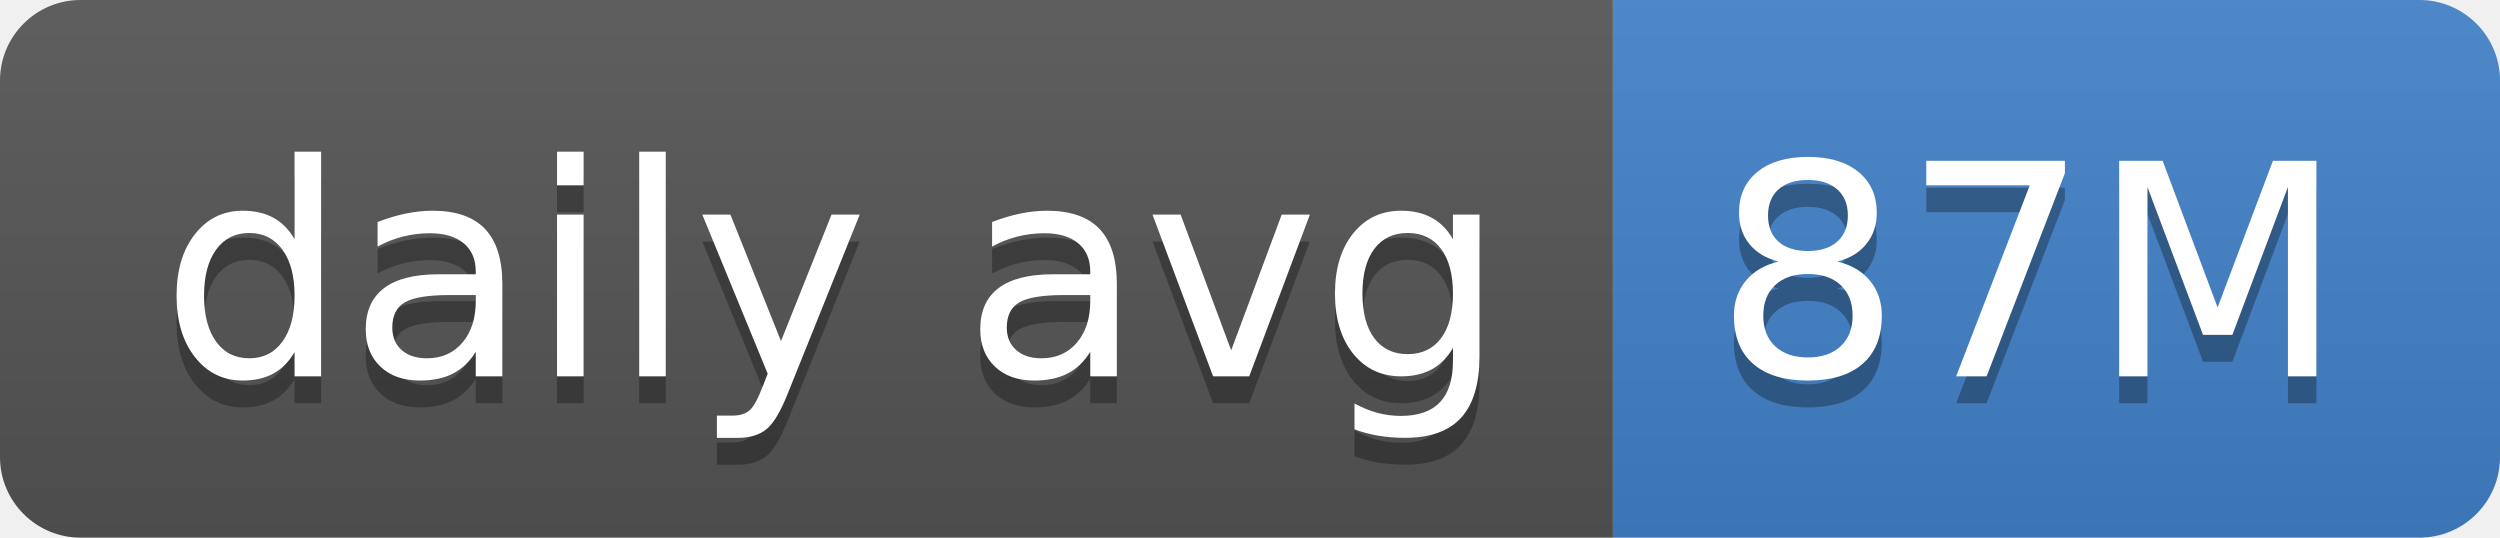
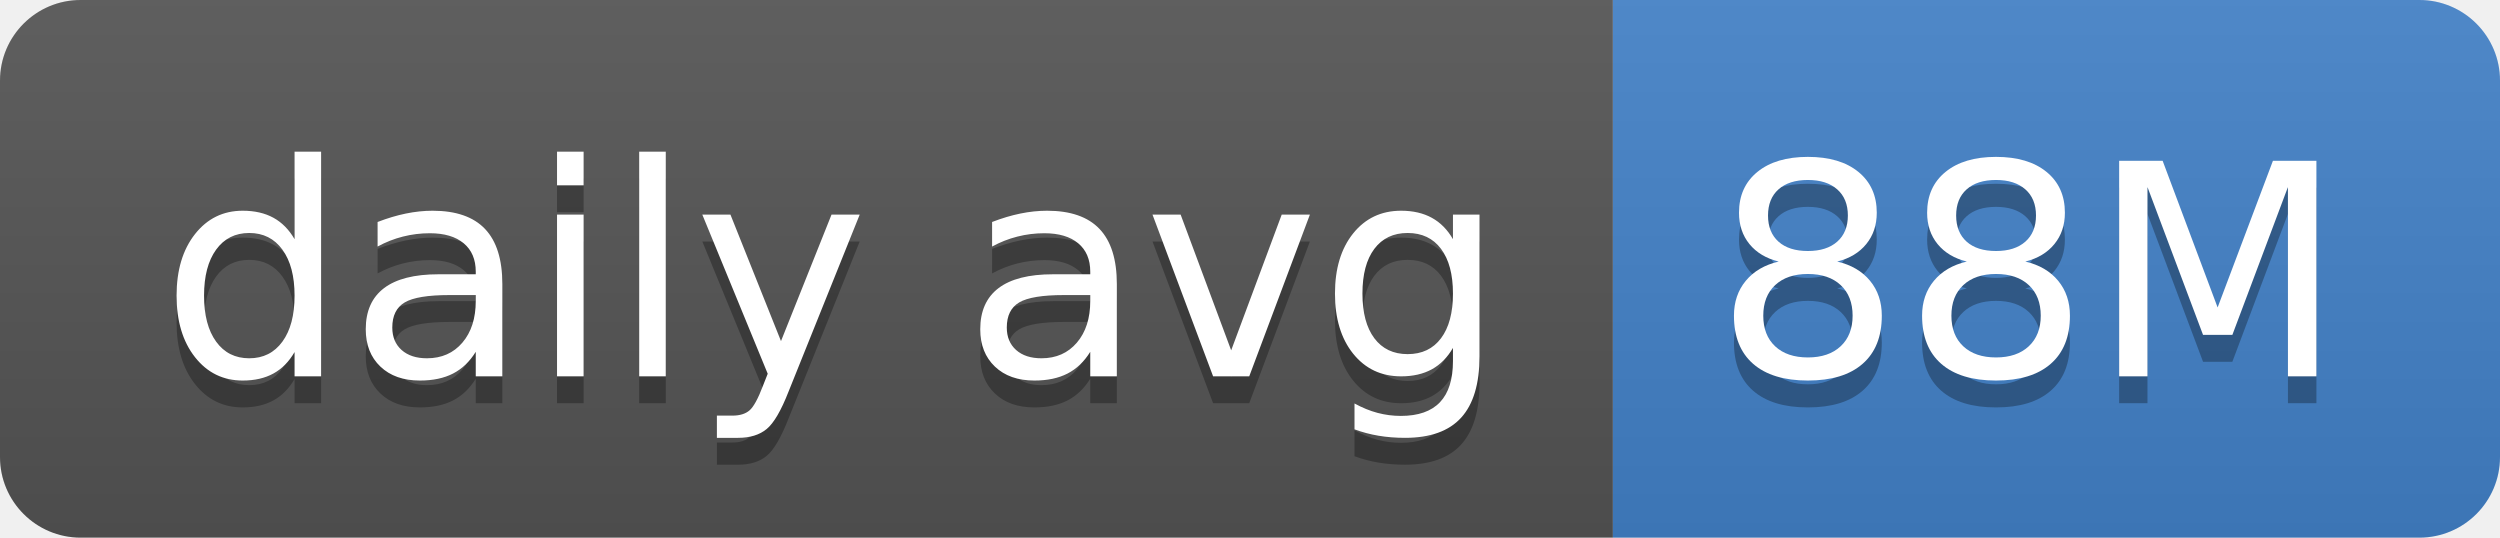
- <svg xmlns="http://www.w3.org/2000/svg" width="93" height="20" role="img" aria-label="daily avg: 87M">
+ <svg xmlns="http://www.w3.org/2000/svg" width="93" height="20" role="img" aria-label="daily avg: 88M">
  <linearGradient id="s" x2="0" y2="100%">
    <stop offset="0" stop-color="#bbb" stop-opacity=".1" />
    <stop offset="1" stop-opacity=".1" />
  </linearGradient>
  <clipPath id="r">
    <rect width="93" height="20" rx="3" fill="#fff" />
  </clipPath>
  <g clip-path="url(#r)">
    <rect width="60" height="20" fill="#555" />
    <rect x="60" width="33" height="20" fill="#4382c9" />
    <rect width="93" height="20" fill="url(#s)" />
  </g>
  <g fill="#fff" text-anchor="middle" font-family="Verdana,Geneva,DejaVu Sans,sans-serif" text-rendering="geometricPrecision" font-size="110">
    <text aria-hidden="true" x="310" y="150" fill="#010101" fill-opacity=".3" transform="scale(.1)" textLength="500">daily avg</text>
    <text x="310" y="140" transform="scale(.1)" fill="#fff" textLength="500">daily avg</text>
-     <text aria-hidden="true" x="755" y="150" fill="#010101" fill-opacity=".3" transform="scale(.1)" textLength="230">87M</text>
-     <text x="755" y="140" transform="scale(.1)" fill="#fff" textLength="230">87M</text>
+     <text aria-hidden="true" x="755" y="150" fill="#010101" fill-opacity=".3" transform="scale(.1)" textLength="230">88M</text>
+     <text x="755" y="140" transform="scale(.1)" fill="#fff" textLength="230">88M</text>
  </g>
</svg>
